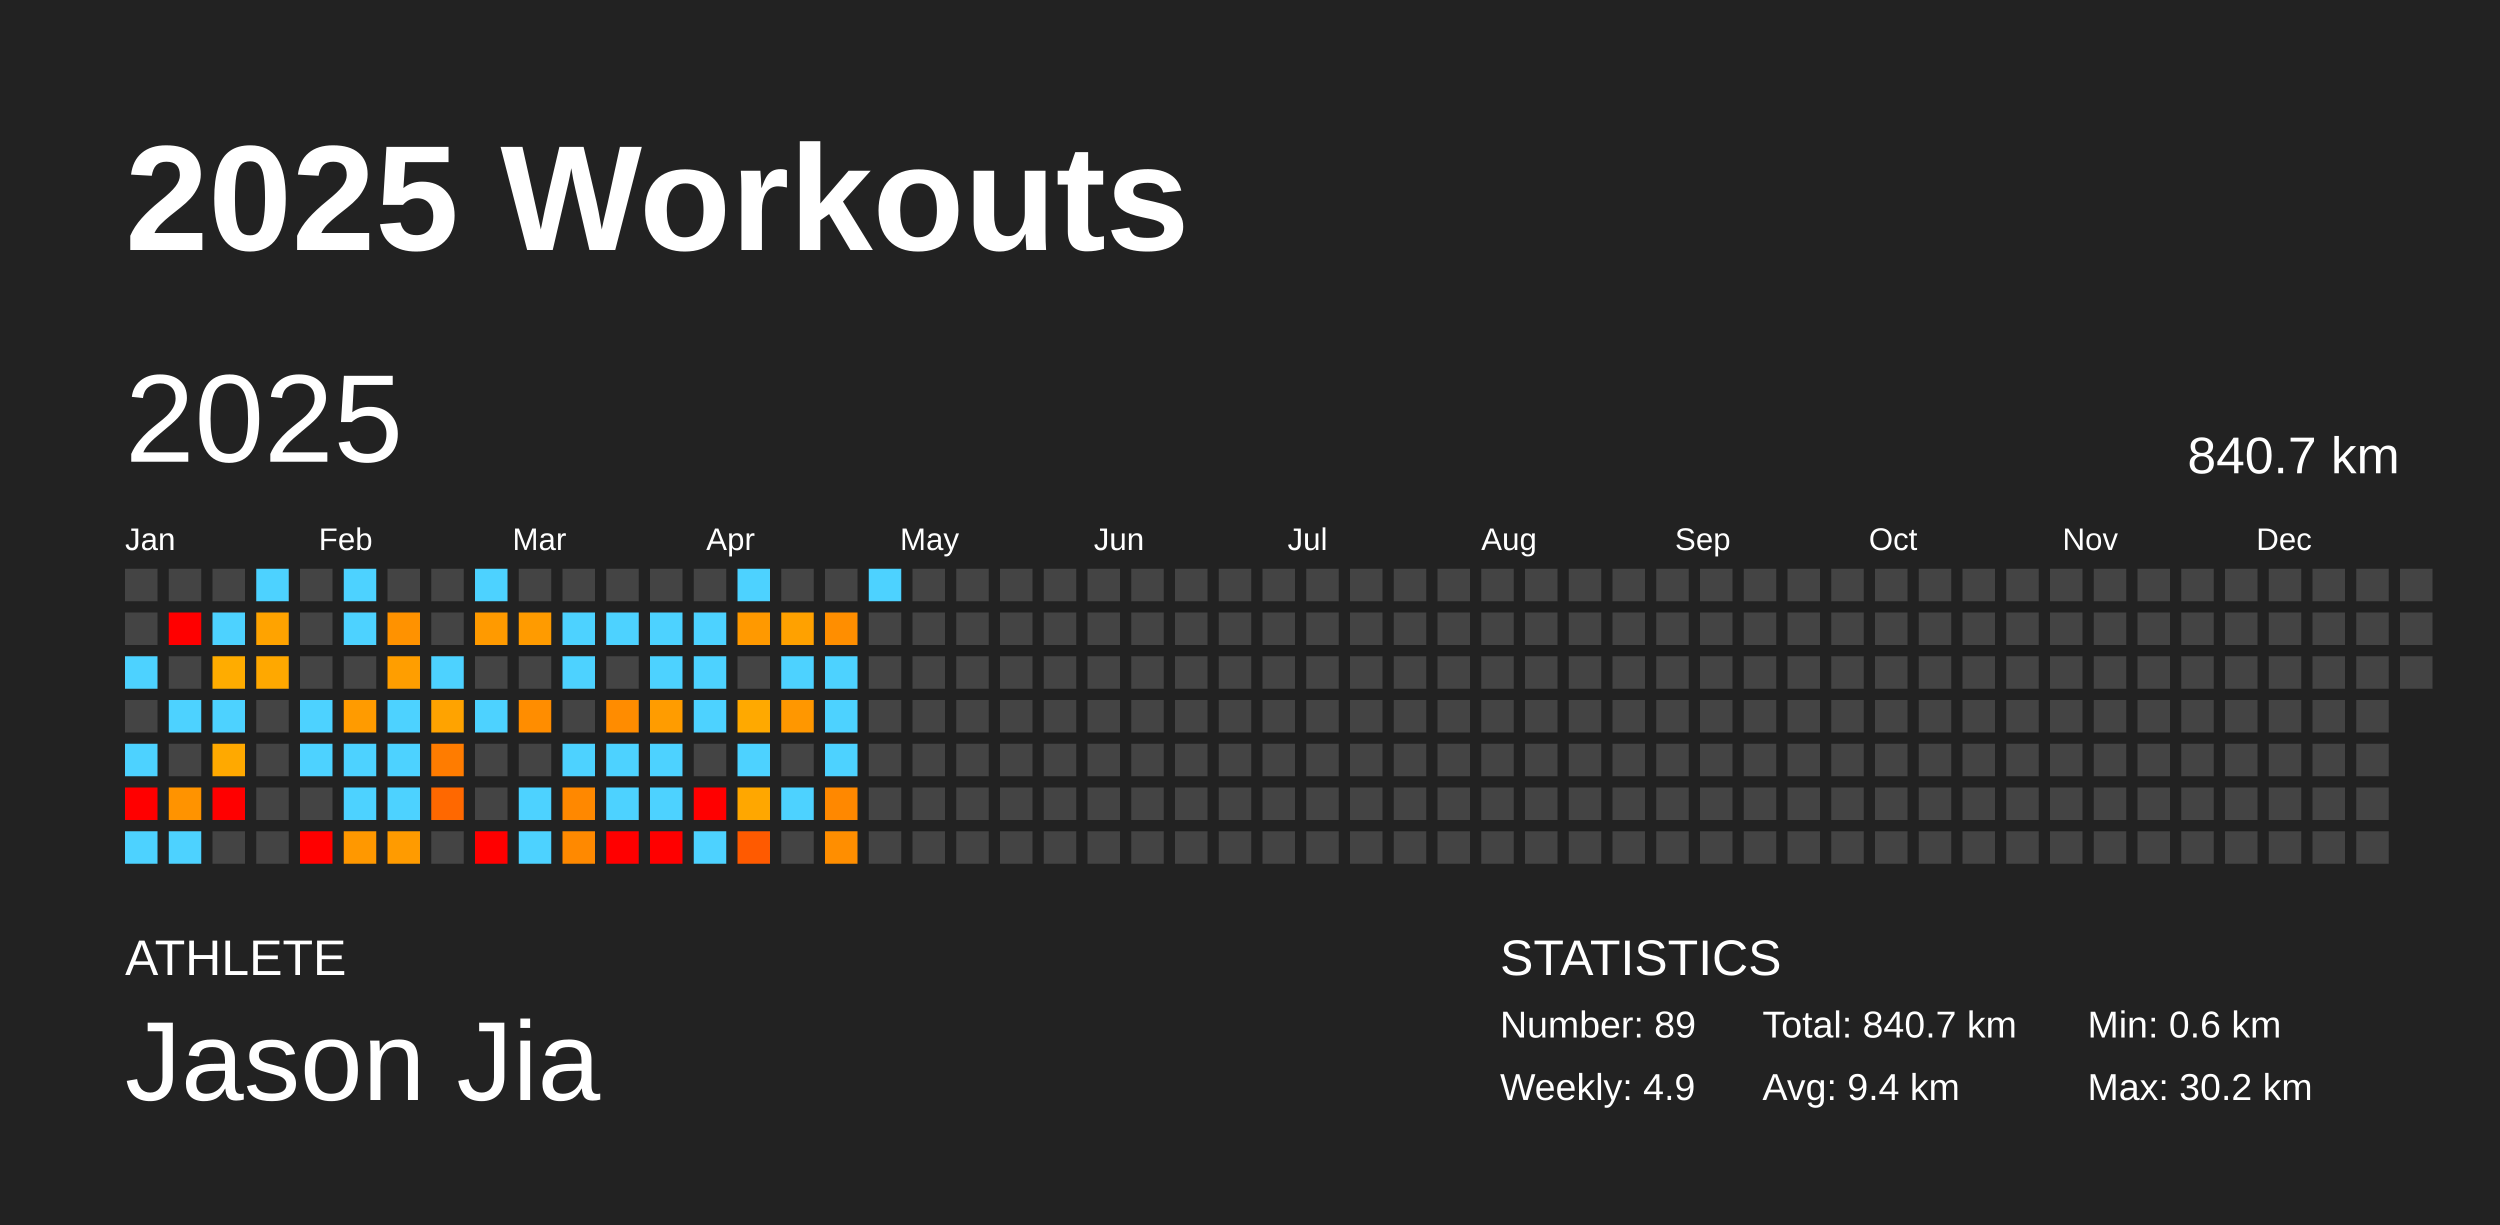
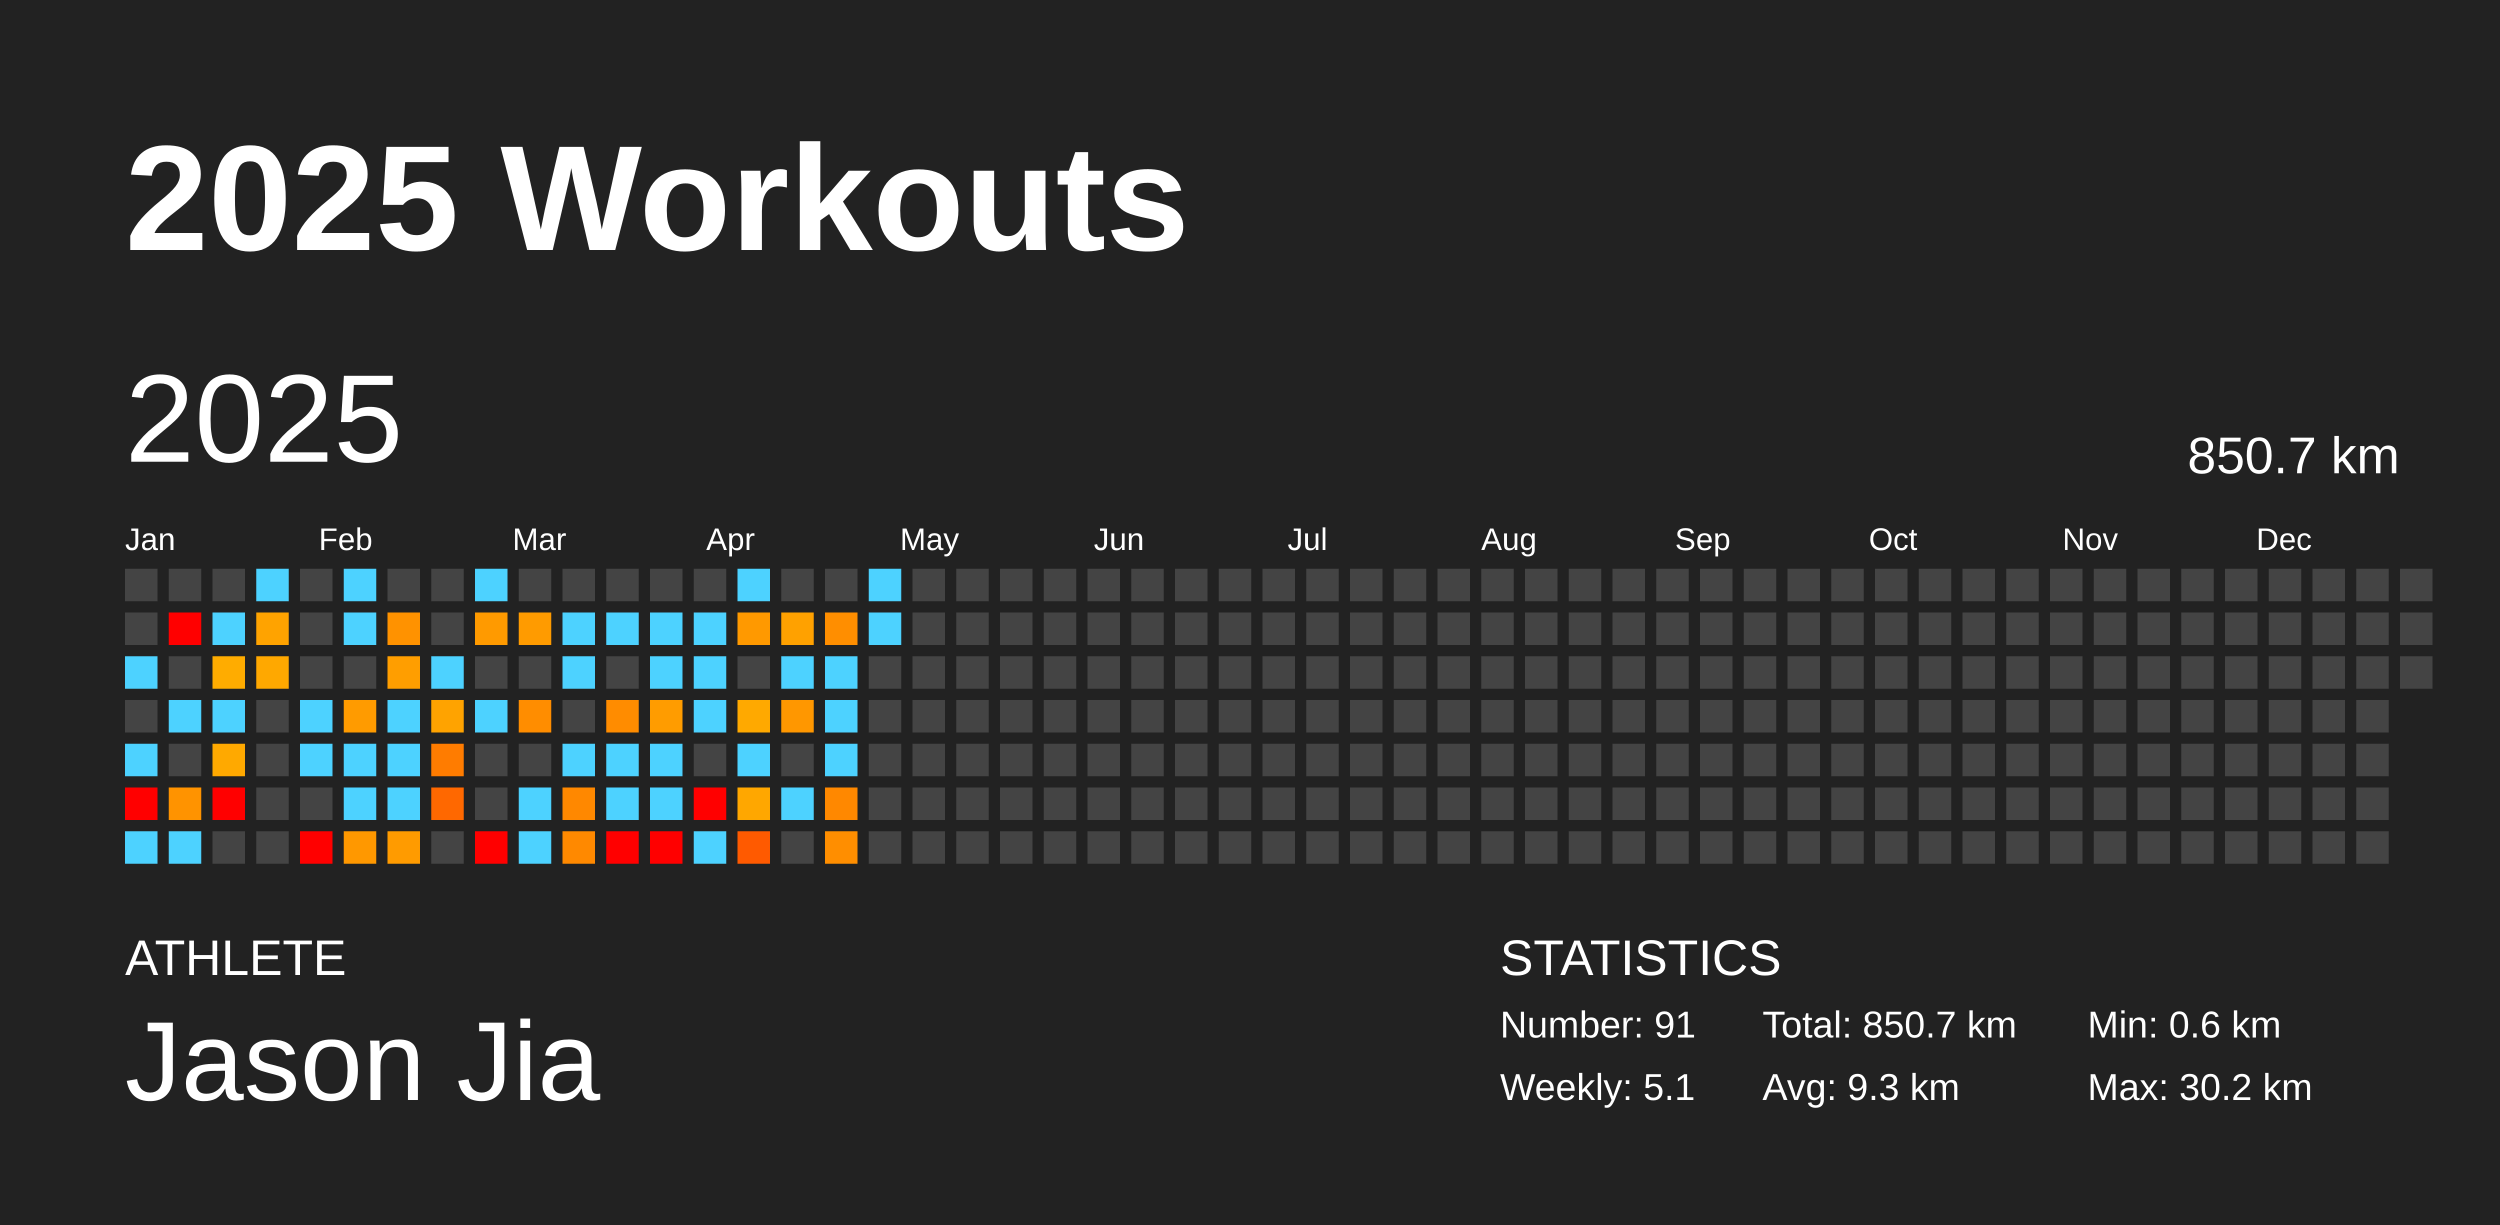
<svg xmlns="http://www.w3.org/2000/svg" baseProfile="full" height="98mm" version="1.1" viewBox="0,0,200,98" width="200mm">
  <defs />
  <rect fill="#222222" height="98" width="200" x="0" y="0" />
  <text fill="#FFFFFF" style="font-size:12px; font-family:Arial; font-weight:bold;" x="10" y="20">2025 Workouts</text>
  <text fill="#FFFFFF" style="font-size:4px; font-family:Arial" x="10" y="78">ATHLETE</text>
  <text fill="#FFFFFF" style="font-size:9px; font-family:Arial" x="10" y="88">Jason Jia</text>
  <text fill="#FFFFFF" style="font-size:4px; font-family:Arial" x="120" y="78">STATISTICS</text>
-   <text fill="#FFFFFF" style="font-size:3px; font-family:Arial" x="120" y="83">Number: 89</text>
-   <text fill="#FFFFFF" style="font-size:3px; font-family:Arial" x="120" y="88">Weekly: 4.9</text>
-   <text fill="#FFFFFF" style="font-size:3px; font-family:Arial" x="141" y="83">Total: 840.7 km</text>
-   <text fill="#FFFFFF" style="font-size:3px; font-family:Arial" x="141" y="88">Avg: 9.4 km</text>
+   <text fill="#FFFFFF" style="font-size:3px; font-family:Arial" x="120" y="83">Number: 91</text>
+   <text fill="#FFFFFF" style="font-size:3px; font-family:Arial" x="120" y="88">Weekly: 5.1</text>
+   <text fill="#FFFFFF" style="font-size:3px; font-family:Arial" x="141" y="83">Total: 850.7 km</text>
+   <text fill="#FFFFFF" style="font-size:3px; font-family:Arial" x="141" y="88">Avg: 9.3 km</text>
  <text fill="#FFFFFF" style="font-size:3px; font-family:Arial" x="167" y="83">Min: 0.6 km</text>
  <text fill="#FFFFFF" style="font-size:3px; font-family:Arial" x="167" y="88">Max: 30.2 km</text>
  <text dominant-baseline="hanging" fill="#FFFFFF" style="font-size:10.0px; font-family:Arial;" x="10" y="30">2025</text>
-   <text dominant-baseline="hanging" fill="#FFFFFF" style="font-size:4.125px; font-family:Arial;" x="175" y="35">840.7 km</text>
+   <text dominant-baseline="hanging" fill="#FFFFFF" style="font-size:4.125px; font-family:Arial;" x="175" y="35">850.7 km</text>
  <text fill="#FFFFFF" style="font-size:2.5px; font-family:Arial" x="10.0" y="44">Jan</text>
  <text fill="#FFFFFF" style="font-size:2.5px; font-family:Arial" x="25.5" y="44">Feb</text>
  <text fill="#FFFFFF" style="font-size:2.5px; font-family:Arial" x="41.0" y="44">Mar</text>
  <text fill="#FFFFFF" style="font-size:2.5px; font-family:Arial" x="56.5" y="44">Apr</text>
  <text fill="#FFFFFF" style="font-size:2.5px; font-family:Arial" x="72.0" y="44">May</text>
  <text fill="#FFFFFF" style="font-size:2.5px; font-family:Arial" x="87.5" y="44">Jun</text>
  <text fill="#FFFFFF" style="font-size:2.5px; font-family:Arial" x="103.0" y="44">Jul</text>
  <text fill="#FFFFFF" style="font-size:2.5px; font-family:Arial" x="118.5" y="44">Aug</text>
  <text fill="#FFFFFF" style="font-size:2.5px; font-family:Arial" x="134.0" y="44">Sep</text>
  <text fill="#FFFFFF" style="font-size:2.5px; font-family:Arial" x="149.5" y="44">Oct</text>
  <text fill="#FFFFFF" style="font-size:2.5px; font-family:Arial" x="165.0" y="44">Nov</text>
  <text fill="#FFFFFF" style="font-size:2.5px; font-family:Arial" x="180.5" y="44">Dec</text>
  <rect fill="#444444" height="2.6" width="2.6" x="10.0" y="45.5" />
  <rect fill="#444444" height="2.6" width="2.6" x="10.0" y="49.0" />
  <rect fill="#4dd2ff" height="2.6" width="2.6" x="10.0" y="52.5" />
  <rect fill="#444444" height="2.6" width="2.6" x="10.0" y="56.0" />
  <rect fill="#4dd2ff" height="2.6" width="2.6" x="10.0" y="59.5" />
  <rect fill="red" height="2.6" width="2.6" x="10.0" y="63.0" />
  <rect fill="#4dd2ff" height="2.6" width="2.6" x="10.0" y="66.5" />
  <rect fill="#444444" height="2.6" width="2.6" x="13.5" y="45.5" />
  <rect fill="red" height="2.6" width="2.6" x="13.5" y="49.0" />
  <rect fill="#444444" height="2.6" width="2.6" x="13.5" y="52.5" />
  <rect fill="#4dd2ff" height="2.6" width="2.6" x="13.5" y="56.0" />
  <rect fill="#444444" height="2.6" width="2.6" x="13.5" y="59.5" />
  <rect fill="#ff9300" height="2.6" width="2.6" x="13.5" y="63.0" />
  <rect fill="#4dd2ff" height="2.6" width="2.6" x="13.5" y="66.5" />
  <rect fill="#444444" height="2.6" width="2.6" x="17.0" y="45.5" />
  <rect fill="#4dd2ff" height="2.6" width="2.6" x="17.0" y="49.0" />
  <rect fill="#ffac00" height="2.6" width="2.6" x="17.0" y="52.5" />
  <rect fill="#4dd2ff" height="2.6" width="2.6" x="17.0" y="56.0" />
  <rect fill="#ffa900" height="2.6" width="2.6" x="17.0" y="59.5" />
  <rect fill="red" height="2.6" width="2.6" x="17.0" y="63.0" />
  <rect fill="#444444" height="2.6" width="2.6" x="17.0" y="66.5" />
  <rect fill="#4dd2ff" height="2.6" width="2.6" x="20.5" y="45.5" />
  <rect fill="#ffa300" height="2.6" width="2.6" x="20.5" y="49.0" />
  <rect fill="#ffa800" height="2.6" width="2.6" x="20.5" y="52.5" />
  <rect fill="#444444" height="2.6" width="2.6" x="20.5" y="56.0" />
  <rect fill="#444444" height="2.6" width="2.6" x="20.5" y="59.5" />
  <rect fill="#444444" height="2.6" width="2.6" x="20.5" y="63.0" />
  <rect fill="#444444" height="2.6" width="2.6" x="20.5" y="66.5" />
  <rect fill="#444444" height="2.6" width="2.6" x="24.0" y="45.5" />
  <rect fill="#444444" height="2.6" width="2.6" x="24.0" y="49.0" />
  <rect fill="#444444" height="2.6" width="2.6" x="24.0" y="52.5" />
  <rect fill="#4dd2ff" height="2.6" width="2.6" x="24.0" y="56.0" />
  <rect fill="#4dd2ff" height="2.6" width="2.6" x="24.0" y="59.5" />
  <rect fill="#444444" height="2.6" width="2.6" x="24.0" y="63.0" />
  <rect fill="red" height="2.6" width="2.6" x="24.0" y="66.5" />
  <rect fill="#4dd2ff" height="2.6" width="2.6" x="27.5" y="45.5" />
  <rect fill="#4dd2ff" height="2.6" width="2.6" x="27.5" y="49.0" />
  <rect fill="#444444" height="2.6" width="2.6" x="27.5" y="52.5" />
  <rect fill="#ff9b00" height="2.6" width="2.6" x="27.5" y="56.0" />
  <rect fill="#4dd2ff" height="2.6" width="2.6" x="27.5" y="59.5" />
  <rect fill="#4dd2ff" height="2.6" width="2.6" x="27.5" y="63.0" />
  <rect fill="#ff9800" height="2.6" width="2.6" x="27.5" y="66.5" />
  <rect fill="#444444" height="2.6" width="2.6" x="31.0" y="45.5" />
  <rect fill="#ff9200" height="2.6" width="2.6" x="31.0" y="49.0" />
  <rect fill="#ff9e00" height="2.6" width="2.6" x="31.0" y="52.5" />
  <rect fill="#4dd2ff" height="2.6" width="2.6" x="31.0" y="56.0" />
  <rect fill="#4dd2ff" height="2.6" width="2.6" x="31.0" y="59.5" />
  <rect fill="#4dd2ff" height="2.6" width="2.6" x="31.0" y="63.0" />
  <rect fill="#ff9b00" height="2.6" width="2.6" x="31.0" y="66.5" />
  <rect fill="#444444" height="2.6" width="2.6" x="34.5" y="45.5" />
  <rect fill="#444444" height="2.6" width="2.6" x="34.5" y="49.0" />
  <rect fill="#4dd2ff" height="2.6" width="2.6" x="34.5" y="52.5" />
  <rect fill="#ffa300" height="2.6" width="2.6" x="34.5" y="56.0" />
  <rect fill="#ff7c00" height="2.6" width="2.6" x="34.5" y="59.5" />
  <rect fill="#ff6800" height="2.6" width="2.6" x="34.5" y="63.0" />
  <rect fill="#444444" height="2.6" width="2.6" x="34.5" y="66.5" />
  <rect fill="#4dd2ff" height="2.6" width="2.6" x="38.0" y="45.5" />
  <rect fill="#ff9a00" height="2.6" width="2.6" x="38.0" y="49.0" />
  <rect fill="#444444" height="2.6" width="2.6" x="38.0" y="52.5" />
  <rect fill="#4dd2ff" height="2.6" width="2.6" x="38.0" y="56.0" />
  <rect fill="#444444" height="2.6" width="2.6" x="38.0" y="59.5" />
  <rect fill="#444444" height="2.6" width="2.6" x="38.0" y="63.0" />
  <rect fill="red" height="2.6" width="2.6" x="38.0" y="66.5" />
  <rect fill="#444444" height="2.6" width="2.6" x="41.5" y="45.5" />
  <rect fill="#ff9b00" height="2.6" width="2.6" x="41.5" y="49.0" />
  <rect fill="#444444" height="2.6" width="2.6" x="41.5" y="52.5" />
  <rect fill="#ff8d00" height="2.6" width="2.6" x="41.5" y="56.0" />
  <rect fill="#444444" height="2.6" width="2.6" x="41.5" y="59.5" />
  <rect fill="#4dd2ff" height="2.6" width="2.6" x="41.5" y="63.0" />
  <rect fill="#4dd2ff" height="2.6" width="2.6" x="41.5" y="66.5" />
  <rect fill="#444444" height="2.6" width="2.6" x="45.0" y="45.5" />
  <rect fill="#4dd2ff" height="2.6" width="2.6" x="45.0" y="49.0" />
  <rect fill="#4dd2ff" height="2.6" width="2.6" x="45.0" y="52.5" />
  <rect fill="#444444" height="2.6" width="2.6" x="45.0" y="56.0" />
  <rect fill="#4dd2ff" height="2.6" width="2.6" x="45.0" y="59.5" />
  <rect fill="#ff8800" height="2.6" width="2.6" x="45.0" y="63.0" />
  <rect fill="#ff8900" height="2.6" width="2.6" x="45.0" y="66.5" />
  <rect fill="#444444" height="2.6" width="2.6" x="48.5" y="45.5" />
  <rect fill="#4dd2ff" height="2.6" width="2.6" x="48.5" y="49.0" />
  <rect fill="#444444" height="2.6" width="2.6" x="48.5" y="52.5" />
  <rect fill="#ff8c00" height="2.6" width="2.6" x="48.5" y="56.0" />
  <rect fill="#4dd2ff" height="2.6" width="2.6" x="48.5" y="59.5" />
  <rect fill="#4dd2ff" height="2.6" width="2.6" x="48.5" y="63.0" />
  <rect fill="red" height="2.6" width="2.6" x="48.5" y="66.5" />
  <rect fill="#444444" height="2.6" width="2.6" x="52.0" y="45.5" />
  <rect fill="#4dd2ff" height="2.6" width="2.6" x="52.0" y="49.0" />
  <rect fill="#4dd2ff" height="2.6" width="2.6" x="52.0" y="52.5" />
  <rect fill="#ff9c00" height="2.6" width="2.6" x="52.0" y="56.0" />
  <rect fill="#4dd2ff" height="2.6" width="2.6" x="52.0" y="59.5" />
  <rect fill="#4dd2ff" height="2.6" width="2.6" x="52.0" y="63.0" />
  <rect fill="red" height="2.6" width="2.6" x="52.0" y="66.5" />
  <rect fill="#444444" height="2.6" width="2.6" x="55.5" y="45.5" />
  <rect fill="#4dd2ff" height="2.6" width="2.6" x="55.5" y="49.0" />
  <rect fill="#4dd2ff" height="2.6" width="2.6" x="55.5" y="52.5" />
  <rect fill="#4dd2ff" height="2.6" width="2.6" x="55.5" y="56.0" />
  <rect fill="#444444" height="2.6" width="2.6" x="55.5" y="59.5" />
  <rect fill="red" height="2.6" width="2.6" x="55.5" y="63.0" />
  <rect fill="#4dd2ff" height="2.6" width="2.6" x="55.5" y="66.5" />
  <rect fill="#4dd2ff" height="2.6" width="2.6" x="59.0" y="45.5" />
  <rect fill="#ff9900" height="2.6" width="2.6" x="59.0" y="49.0" />
  <rect fill="#444444" height="2.6" width="2.6" x="59.0" y="52.5" />
  <rect fill="#ffa900" height="2.6" width="2.6" x="59.0" y="56.0" />
  <rect fill="#4dd2ff" height="2.6" width="2.6" x="59.0" y="59.5" />
  <rect fill="#ffa700" height="2.6" width="2.6" x="59.0" y="63.0" />
  <rect fill="#ff5a00" height="2.6" width="2.6" x="59.0" y="66.5" />
  <rect fill="#444444" height="2.6" width="2.6" x="62.5" y="45.5" />
  <rect fill="#ffa100" height="2.6" width="2.6" x="62.5" y="49.0" />
  <rect fill="#4dd2ff" height="2.6" width="2.6" x="62.5" y="52.5" />
  <rect fill="#ff9700" height="2.6" width="2.6" x="62.5" y="56.0" />
  <rect fill="#444444" height="2.6" width="2.6" x="62.5" y="59.5" />
  <rect fill="#4dd2ff" height="2.6" width="2.6" x="62.5" y="63.0" />
  <rect fill="#444444" height="2.6" width="2.6" x="62.5" y="66.5" />
  <rect fill="#444444" height="2.6" width="2.6" x="66.0" y="45.5" />
  <rect fill="#ff8e00" height="2.6" width="2.6" x="66.0" y="49.0" />
  <rect fill="#4dd2ff" height="2.6" width="2.6" x="66.0" y="52.5" />
  <rect fill="#4dd2ff" height="2.6" width="2.6" x="66.0" y="56.0" />
  <rect fill="#4dd2ff" height="2.6" width="2.6" x="66.0" y="59.5" />
  <rect fill="#ff8800" height="2.6" width="2.6" x="66.0" y="63.0" />
  <rect fill="#ff8e00" height="2.6" width="2.6" x="66.0" y="66.5" />
  <rect fill="#4dd2ff" height="2.6" width="2.6" x="69.5" y="45.5" />
-   <rect fill="#444444" height="2.6" width="2.6" x="69.5" y="49.0" />
+   <rect fill="#4dd2ff" height="2.6" width="2.6" x="69.5" y="49.0" />
  <rect fill="#444444" height="2.6" width="2.6" x="69.5" y="52.5" />
  <rect fill="#444444" height="2.6" width="2.6" x="69.5" y="56.0" />
  <rect fill="#444444" height="2.6" width="2.6" x="69.5" y="59.5" />
  <rect fill="#444444" height="2.6" width="2.6" x="69.5" y="63.0" />
  <rect fill="#444444" height="2.6" width="2.6" x="69.5" y="66.5" />
  <rect fill="#444444" height="2.6" width="2.6" x="73.0" y="45.5" />
  <rect fill="#444444" height="2.6" width="2.6" x="73.0" y="49.0" />
  <rect fill="#444444" height="2.6" width="2.6" x="73.0" y="52.5" />
  <rect fill="#444444" height="2.6" width="2.6" x="73.0" y="56.0" />
  <rect fill="#444444" height="2.6" width="2.6" x="73.0" y="59.5" />
  <rect fill="#444444" height="2.6" width="2.6" x="73.0" y="63.0" />
  <rect fill="#444444" height="2.6" width="2.6" x="73.0" y="66.5" />
  <rect fill="#444444" height="2.6" width="2.6" x="76.5" y="45.5" />
  <rect fill="#444444" height="2.6" width="2.6" x="76.5" y="49.0" />
  <rect fill="#444444" height="2.6" width="2.6" x="76.5" y="52.5" />
  <rect fill="#444444" height="2.6" width="2.6" x="76.5" y="56.0" />
  <rect fill="#444444" height="2.6" width="2.6" x="76.5" y="59.5" />
  <rect fill="#444444" height="2.6" width="2.6" x="76.5" y="63.0" />
  <rect fill="#444444" height="2.6" width="2.6" x="76.5" y="66.5" />
  <rect fill="#444444" height="2.6" width="2.6" x="80.0" y="45.5" />
  <rect fill="#444444" height="2.6" width="2.6" x="80.0" y="49.0" />
  <rect fill="#444444" height="2.6" width="2.6" x="80.0" y="52.5" />
  <rect fill="#444444" height="2.6" width="2.6" x="80.0" y="56.0" />
  <rect fill="#444444" height="2.6" width="2.6" x="80.0" y="59.5" />
  <rect fill="#444444" height="2.6" width="2.6" x="80.0" y="63.0" />
  <rect fill="#444444" height="2.6" width="2.6" x="80.0" y="66.5" />
  <rect fill="#444444" height="2.6" width="2.6" x="83.5" y="45.5" />
  <rect fill="#444444" height="2.6" width="2.6" x="83.5" y="49.0" />
  <rect fill="#444444" height="2.6" width="2.6" x="83.5" y="52.5" />
  <rect fill="#444444" height="2.6" width="2.6" x="83.5" y="56.0" />
  <rect fill="#444444" height="2.6" width="2.6" x="83.5" y="59.5" />
  <rect fill="#444444" height="2.6" width="2.6" x="83.5" y="63.0" />
  <rect fill="#444444" height="2.6" width="2.6" x="83.5" y="66.5" />
  <rect fill="#444444" height="2.6" width="2.6" x="87.0" y="45.5" />
  <rect fill="#444444" height="2.6" width="2.6" x="87.0" y="49.0" />
  <rect fill="#444444" height="2.6" width="2.6" x="87.0" y="52.5" />
  <rect fill="#444444" height="2.6" width="2.6" x="87.0" y="56.0" />
  <rect fill="#444444" height="2.6" width="2.6" x="87.0" y="59.5" />
  <rect fill="#444444" height="2.6" width="2.6" x="87.0" y="63.0" />
  <rect fill="#444444" height="2.6" width="2.6" x="87.0" y="66.5" />
  <rect fill="#444444" height="2.6" width="2.6" x="90.5" y="45.5" />
  <rect fill="#444444" height="2.6" width="2.6" x="90.5" y="49.0" />
  <rect fill="#444444" height="2.6" width="2.6" x="90.5" y="52.5" />
  <rect fill="#444444" height="2.6" width="2.6" x="90.5" y="56.0" />
  <rect fill="#444444" height="2.6" width="2.6" x="90.5" y="59.5" />
  <rect fill="#444444" height="2.6" width="2.6" x="90.5" y="63.0" />
  <rect fill="#444444" height="2.6" width="2.6" x="90.5" y="66.5" />
  <rect fill="#444444" height="2.6" width="2.6" x="94.0" y="45.5" />
  <rect fill="#444444" height="2.6" width="2.6" x="94.0" y="49.0" />
  <rect fill="#444444" height="2.6" width="2.6" x="94.0" y="52.5" />
  <rect fill="#444444" height="2.6" width="2.6" x="94.0" y="56.0" />
  <rect fill="#444444" height="2.6" width="2.6" x="94.0" y="59.5" />
  <rect fill="#444444" height="2.6" width="2.6" x="94.0" y="63.0" />
  <rect fill="#444444" height="2.6" width="2.6" x="94.0" y="66.5" />
  <rect fill="#444444" height="2.6" width="2.6" x="97.5" y="45.5" />
  <rect fill="#444444" height="2.6" width="2.6" x="97.5" y="49.0" />
  <rect fill="#444444" height="2.6" width="2.6" x="97.5" y="52.5" />
  <rect fill="#444444" height="2.6" width="2.6" x="97.5" y="56.0" />
  <rect fill="#444444" height="2.6" width="2.6" x="97.5" y="59.5" />
  <rect fill="#444444" height="2.6" width="2.6" x="97.5" y="63.0" />
  <rect fill="#444444" height="2.6" width="2.6" x="97.5" y="66.5" />
  <rect fill="#444444" height="2.6" width="2.6" x="101.0" y="45.5" />
  <rect fill="#444444" height="2.6" width="2.6" x="101.0" y="49.0" />
  <rect fill="#444444" height="2.6" width="2.6" x="101.0" y="52.5" />
  <rect fill="#444444" height="2.6" width="2.6" x="101.0" y="56.0" />
  <rect fill="#444444" height="2.6" width="2.6" x="101.0" y="59.5" />
  <rect fill="#444444" height="2.6" width="2.6" x="101.0" y="63.0" />
  <rect fill="#444444" height="2.6" width="2.6" x="101.0" y="66.5" />
  <rect fill="#444444" height="2.6" width="2.6" x="104.5" y="45.5" />
  <rect fill="#444444" height="2.6" width="2.6" x="104.5" y="49.0" />
  <rect fill="#444444" height="2.6" width="2.6" x="104.5" y="52.5" />
  <rect fill="#444444" height="2.6" width="2.6" x="104.5" y="56.0" />
  <rect fill="#444444" height="2.6" width="2.6" x="104.5" y="59.5" />
  <rect fill="#444444" height="2.6" width="2.6" x="104.5" y="63.0" />
  <rect fill="#444444" height="2.6" width="2.6" x="104.5" y="66.5" />
  <rect fill="#444444" height="2.6" width="2.6" x="108.0" y="45.5" />
  <rect fill="#444444" height="2.6" width="2.6" x="108.0" y="49.0" />
  <rect fill="#444444" height="2.6" width="2.6" x="108.0" y="52.5" />
  <rect fill="#444444" height="2.6" width="2.6" x="108.0" y="56.0" />
  <rect fill="#444444" height="2.6" width="2.6" x="108.0" y="59.5" />
  <rect fill="#444444" height="2.6" width="2.6" x="108.0" y="63.0" />
  <rect fill="#444444" height="2.6" width="2.6" x="108.0" y="66.5" />
  <rect fill="#444444" height="2.6" width="2.6" x="111.5" y="45.5" />
  <rect fill="#444444" height="2.6" width="2.6" x="111.5" y="49.0" />
  <rect fill="#444444" height="2.6" width="2.6" x="111.5" y="52.5" />
  <rect fill="#444444" height="2.6" width="2.6" x="111.5" y="56.0" />
  <rect fill="#444444" height="2.6" width="2.6" x="111.5" y="59.5" />
  <rect fill="#444444" height="2.6" width="2.6" x="111.5" y="63.0" />
  <rect fill="#444444" height="2.6" width="2.6" x="111.5" y="66.5" />
  <rect fill="#444444" height="2.6" width="2.6" x="115.0" y="45.5" />
  <rect fill="#444444" height="2.6" width="2.6" x="115.0" y="49.0" />
  <rect fill="#444444" height="2.6" width="2.6" x="115.0" y="52.5" />
  <rect fill="#444444" height="2.6" width="2.6" x="115.0" y="56.0" />
  <rect fill="#444444" height="2.6" width="2.6" x="115.0" y="59.5" />
  <rect fill="#444444" height="2.6" width="2.6" x="115.0" y="63.0" />
  <rect fill="#444444" height="2.6" width="2.6" x="115.0" y="66.5" />
  <rect fill="#444444" height="2.6" width="2.6" x="118.5" y="45.5" />
  <rect fill="#444444" height="2.6" width="2.6" x="118.5" y="49.0" />
  <rect fill="#444444" height="2.6" width="2.6" x="118.5" y="52.5" />
  <rect fill="#444444" height="2.6" width="2.6" x="118.5" y="56.0" />
  <rect fill="#444444" height="2.6" width="2.6" x="118.5" y="59.5" />
  <rect fill="#444444" height="2.6" width="2.6" x="118.5" y="63.0" />
  <rect fill="#444444" height="2.6" width="2.6" x="118.5" y="66.5" />
  <rect fill="#444444" height="2.6" width="2.6" x="122.0" y="45.5" />
  <rect fill="#444444" height="2.6" width="2.6" x="122.0" y="49.0" />
  <rect fill="#444444" height="2.6" width="2.6" x="122.0" y="52.5" />
  <rect fill="#444444" height="2.6" width="2.6" x="122.0" y="56.0" />
  <rect fill="#444444" height="2.6" width="2.6" x="122.0" y="59.5" />
  <rect fill="#444444" height="2.6" width="2.6" x="122.0" y="63.0" />
  <rect fill="#444444" height="2.6" width="2.6" x="122.0" y="66.5" />
  <rect fill="#444444" height="2.6" width="2.6" x="125.5" y="45.5" />
  <rect fill="#444444" height="2.6" width="2.6" x="125.5" y="49.0" />
  <rect fill="#444444" height="2.6" width="2.6" x="125.5" y="52.5" />
  <rect fill="#444444" height="2.6" width="2.6" x="125.5" y="56.0" />
  <rect fill="#444444" height="2.6" width="2.6" x="125.5" y="59.5" />
  <rect fill="#444444" height="2.6" width="2.6" x="125.5" y="63.0" />
  <rect fill="#444444" height="2.6" width="2.6" x="125.5" y="66.5" />
  <rect fill="#444444" height="2.6" width="2.6" x="129.0" y="45.5" />
  <rect fill="#444444" height="2.6" width="2.6" x="129.0" y="49.0" />
  <rect fill="#444444" height="2.6" width="2.6" x="129.0" y="52.5" />
  <rect fill="#444444" height="2.6" width="2.6" x="129.0" y="56.0" />
  <rect fill="#444444" height="2.6" width="2.6" x="129.0" y="59.5" />
  <rect fill="#444444" height="2.6" width="2.6" x="129.0" y="63.0" />
  <rect fill="#444444" height="2.6" width="2.6" x="129.0" y="66.5" />
  <rect fill="#444444" height="2.6" width="2.6" x="132.5" y="45.5" />
  <rect fill="#444444" height="2.6" width="2.6" x="132.5" y="49.0" />
  <rect fill="#444444" height="2.6" width="2.6" x="132.5" y="52.5" />
  <rect fill="#444444" height="2.6" width="2.6" x="132.5" y="56.0" />
  <rect fill="#444444" height="2.6" width="2.6" x="132.5" y="59.5" />
  <rect fill="#444444" height="2.6" width="2.6" x="132.5" y="63.0" />
  <rect fill="#444444" height="2.6" width="2.6" x="132.5" y="66.5" />
  <rect fill="#444444" height="2.6" width="2.6" x="136.0" y="45.5" />
  <rect fill="#444444" height="2.6" width="2.6" x="136.0" y="49.0" />
  <rect fill="#444444" height="2.6" width="2.6" x="136.0" y="52.5" />
  <rect fill="#444444" height="2.6" width="2.6" x="136.0" y="56.0" />
  <rect fill="#444444" height="2.6" width="2.6" x="136.0" y="59.5" />
  <rect fill="#444444" height="2.6" width="2.6" x="136.0" y="63.0" />
  <rect fill="#444444" height="2.6" width="2.6" x="136.0" y="66.5" />
  <rect fill="#444444" height="2.6" width="2.6" x="139.5" y="45.5" />
  <rect fill="#444444" height="2.6" width="2.6" x="139.5" y="49.0" />
  <rect fill="#444444" height="2.6" width="2.6" x="139.5" y="52.5" />
  <rect fill="#444444" height="2.6" width="2.6" x="139.5" y="56.0" />
  <rect fill="#444444" height="2.6" width="2.6" x="139.5" y="59.5" />
  <rect fill="#444444" height="2.6" width="2.6" x="139.5" y="63.0" />
  <rect fill="#444444" height="2.6" width="2.6" x="139.5" y="66.5" />
  <rect fill="#444444" height="2.6" width="2.6" x="143.0" y="45.5" />
  <rect fill="#444444" height="2.6" width="2.6" x="143.0" y="49.0" />
  <rect fill="#444444" height="2.6" width="2.6" x="143.0" y="52.5" />
  <rect fill="#444444" height="2.6" width="2.6" x="143.0" y="56.0" />
  <rect fill="#444444" height="2.6" width="2.6" x="143.0" y="59.5" />
  <rect fill="#444444" height="2.6" width="2.6" x="143.0" y="63.0" />
  <rect fill="#444444" height="2.6" width="2.6" x="143.0" y="66.5" />
  <rect fill="#444444" height="2.6" width="2.6" x="146.5" y="45.5" />
  <rect fill="#444444" height="2.6" width="2.6" x="146.5" y="49.0" />
  <rect fill="#444444" height="2.6" width="2.6" x="146.5" y="52.5" />
  <rect fill="#444444" height="2.6" width="2.6" x="146.5" y="56.0" />
  <rect fill="#444444" height="2.6" width="2.6" x="146.5" y="59.5" />
  <rect fill="#444444" height="2.6" width="2.6" x="146.5" y="63.0" />
  <rect fill="#444444" height="2.6" width="2.6" x="146.5" y="66.5" />
  <rect fill="#444444" height="2.6" width="2.6" x="150.0" y="45.5" />
  <rect fill="#444444" height="2.6" width="2.6" x="150.0" y="49.0" />
  <rect fill="#444444" height="2.6" width="2.6" x="150.0" y="52.5" />
  <rect fill="#444444" height="2.6" width="2.6" x="150.0" y="56.0" />
  <rect fill="#444444" height="2.6" width="2.6" x="150.0" y="59.5" />
  <rect fill="#444444" height="2.6" width="2.6" x="150.0" y="63.0" />
  <rect fill="#444444" height="2.6" width="2.6" x="150.0" y="66.5" />
  <rect fill="#444444" height="2.6" width="2.6" x="153.5" y="45.5" />
  <rect fill="#444444" height="2.6" width="2.6" x="153.5" y="49.0" />
  <rect fill="#444444" height="2.6" width="2.6" x="153.5" y="52.5" />
  <rect fill="#444444" height="2.6" width="2.6" x="153.5" y="56.0" />
  <rect fill="#444444" height="2.6" width="2.6" x="153.5" y="59.5" />
  <rect fill="#444444" height="2.6" width="2.6" x="153.5" y="63.0" />
  <rect fill="#444444" height="2.6" width="2.6" x="153.5" y="66.5" />
  <rect fill="#444444" height="2.6" width="2.6" x="157.0" y="45.5" />
  <rect fill="#444444" height="2.6" width="2.6" x="157.0" y="49.0" />
  <rect fill="#444444" height="2.6" width="2.6" x="157.0" y="52.5" />
  <rect fill="#444444" height="2.6" width="2.6" x="157.0" y="56.0" />
  <rect fill="#444444" height="2.6" width="2.6" x="157.0" y="59.5" />
  <rect fill="#444444" height="2.6" width="2.6" x="157.0" y="63.0" />
  <rect fill="#444444" height="2.6" width="2.6" x="157.0" y="66.5" />
  <rect fill="#444444" height="2.6" width="2.6" x="160.5" y="45.5" />
  <rect fill="#444444" height="2.6" width="2.6" x="160.5" y="49.0" />
  <rect fill="#444444" height="2.6" width="2.6" x="160.5" y="52.5" />
  <rect fill="#444444" height="2.6" width="2.6" x="160.5" y="56.0" />
  <rect fill="#444444" height="2.6" width="2.6" x="160.5" y="59.5" />
  <rect fill="#444444" height="2.6" width="2.6" x="160.5" y="63.0" />
  <rect fill="#444444" height="2.6" width="2.6" x="160.5" y="66.5" />
  <rect fill="#444444" height="2.6" width="2.6" x="164.0" y="45.5" />
  <rect fill="#444444" height="2.6" width="2.6" x="164.0" y="49.0" />
  <rect fill="#444444" height="2.6" width="2.6" x="164.0" y="52.5" />
  <rect fill="#444444" height="2.6" width="2.6" x="164.0" y="56.0" />
  <rect fill="#444444" height="2.6" width="2.6" x="164.0" y="59.5" />
  <rect fill="#444444" height="2.6" width="2.6" x="164.0" y="63.0" />
  <rect fill="#444444" height="2.6" width="2.6" x="164.0" y="66.5" />
  <rect fill="#444444" height="2.6" width="2.6" x="167.5" y="45.5" />
  <rect fill="#444444" height="2.6" width="2.6" x="167.5" y="49.0" />
  <rect fill="#444444" height="2.6" width="2.6" x="167.5" y="52.5" />
  <rect fill="#444444" height="2.6" width="2.6" x="167.5" y="56.0" />
  <rect fill="#444444" height="2.6" width="2.6" x="167.5" y="59.5" />
  <rect fill="#444444" height="2.6" width="2.6" x="167.5" y="63.0" />
  <rect fill="#444444" height="2.6" width="2.6" x="167.5" y="66.5" />
  <rect fill="#444444" height="2.6" width="2.6" x="171.0" y="45.5" />
  <rect fill="#444444" height="2.6" width="2.6" x="171.0" y="49.0" />
  <rect fill="#444444" height="2.6" width="2.6" x="171.0" y="52.5" />
  <rect fill="#444444" height="2.6" width="2.6" x="171.0" y="56.0" />
  <rect fill="#444444" height="2.6" width="2.6" x="171.0" y="59.5" />
  <rect fill="#444444" height="2.6" width="2.6" x="171.0" y="63.0" />
  <rect fill="#444444" height="2.6" width="2.6" x="171.0" y="66.5" />
  <rect fill="#444444" height="2.6" width="2.6" x="174.5" y="45.5" />
  <rect fill="#444444" height="2.6" width="2.6" x="174.5" y="49.0" />
  <rect fill="#444444" height="2.6" width="2.6" x="174.5" y="52.5" />
  <rect fill="#444444" height="2.6" width="2.6" x="174.5" y="56.0" />
  <rect fill="#444444" height="2.6" width="2.6" x="174.5" y="59.5" />
  <rect fill="#444444" height="2.6" width="2.6" x="174.5" y="63.0" />
  <rect fill="#444444" height="2.6" width="2.6" x="174.5" y="66.5" />
  <rect fill="#444444" height="2.6" width="2.6" x="178.0" y="45.5" />
  <rect fill="#444444" height="2.6" width="2.6" x="178.0" y="49.0" />
  <rect fill="#444444" height="2.6" width="2.6" x="178.0" y="52.5" />
  <rect fill="#444444" height="2.6" width="2.6" x="178.0" y="56.0" />
  <rect fill="#444444" height="2.6" width="2.6" x="178.0" y="59.5" />
  <rect fill="#444444" height="2.6" width="2.6" x="178.0" y="63.0" />
  <rect fill="#444444" height="2.6" width="2.6" x="178.0" y="66.5" />
  <rect fill="#444444" height="2.6" width="2.6" x="181.5" y="45.5" />
  <rect fill="#444444" height="2.6" width="2.6" x="181.5" y="49.0" />
  <rect fill="#444444" height="2.6" width="2.6" x="181.5" y="52.5" />
  <rect fill="#444444" height="2.6" width="2.6" x="181.5" y="56.0" />
  <rect fill="#444444" height="2.6" width="2.6" x="181.5" y="59.5" />
  <rect fill="#444444" height="2.6" width="2.6" x="181.5" y="63.0" />
  <rect fill="#444444" height="2.6" width="2.6" x="181.5" y="66.5" />
  <rect fill="#444444" height="2.6" width="2.6" x="185.0" y="45.5" />
  <rect fill="#444444" height="2.6" width="2.6" x="185.0" y="49.0" />
  <rect fill="#444444" height="2.6" width="2.6" x="185.0" y="52.5" />
  <rect fill="#444444" height="2.6" width="2.6" x="185.0" y="56.0" />
  <rect fill="#444444" height="2.6" width="2.6" x="185.0" y="59.5" />
  <rect fill="#444444" height="2.6" width="2.6" x="185.0" y="63.0" />
  <rect fill="#444444" height="2.6" width="2.6" x="185.0" y="66.5" />
  <rect fill="#444444" height="2.6" width="2.6" x="188.5" y="45.5" />
  <rect fill="#444444" height="2.6" width="2.6" x="188.5" y="49.0" />
  <rect fill="#444444" height="2.6" width="2.6" x="188.5" y="52.5" />
  <rect fill="#444444" height="2.6" width="2.6" x="188.5" y="56.0" />
  <rect fill="#444444" height="2.6" width="2.6" x="188.5" y="59.5" />
  <rect fill="#444444" height="2.6" width="2.6" x="188.5" y="63.0" />
  <rect fill="#444444" height="2.6" width="2.6" x="188.5" y="66.5" />
  <rect fill="#444444" height="2.6" width="2.6" x="192.0" y="45.5" />
  <rect fill="#444444" height="2.6" width="2.6" x="192.0" y="49.0" />
  <rect fill="#444444" height="2.6" width="2.6" x="192.0" y="52.5" />
</svg>
